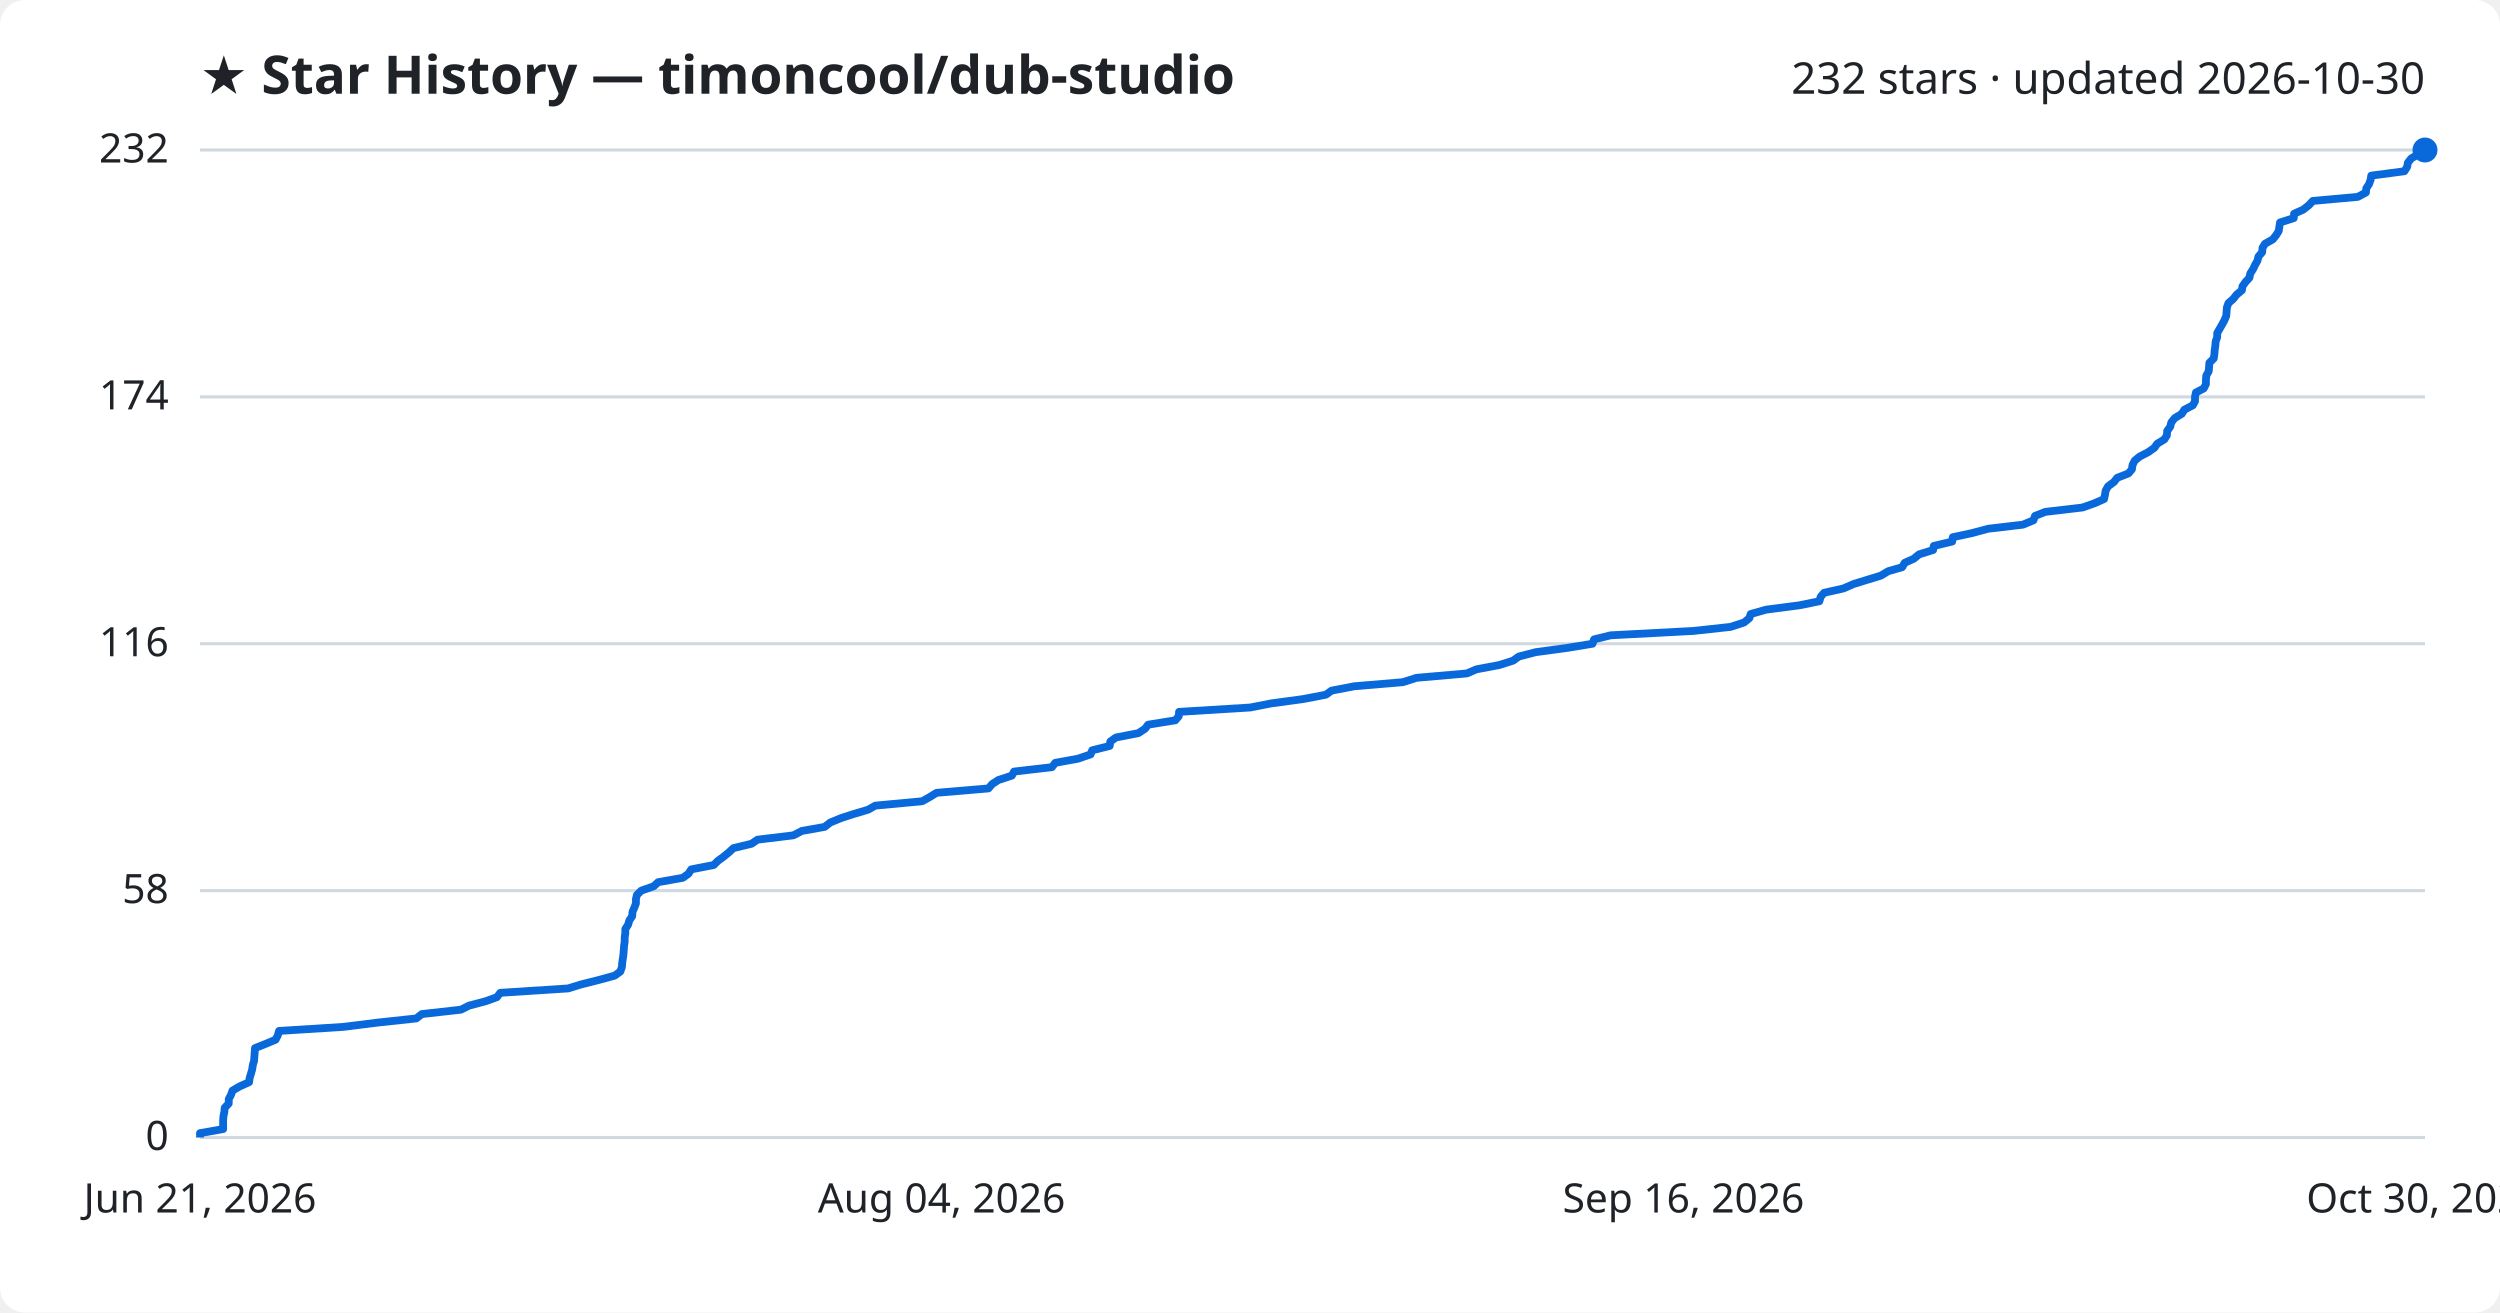
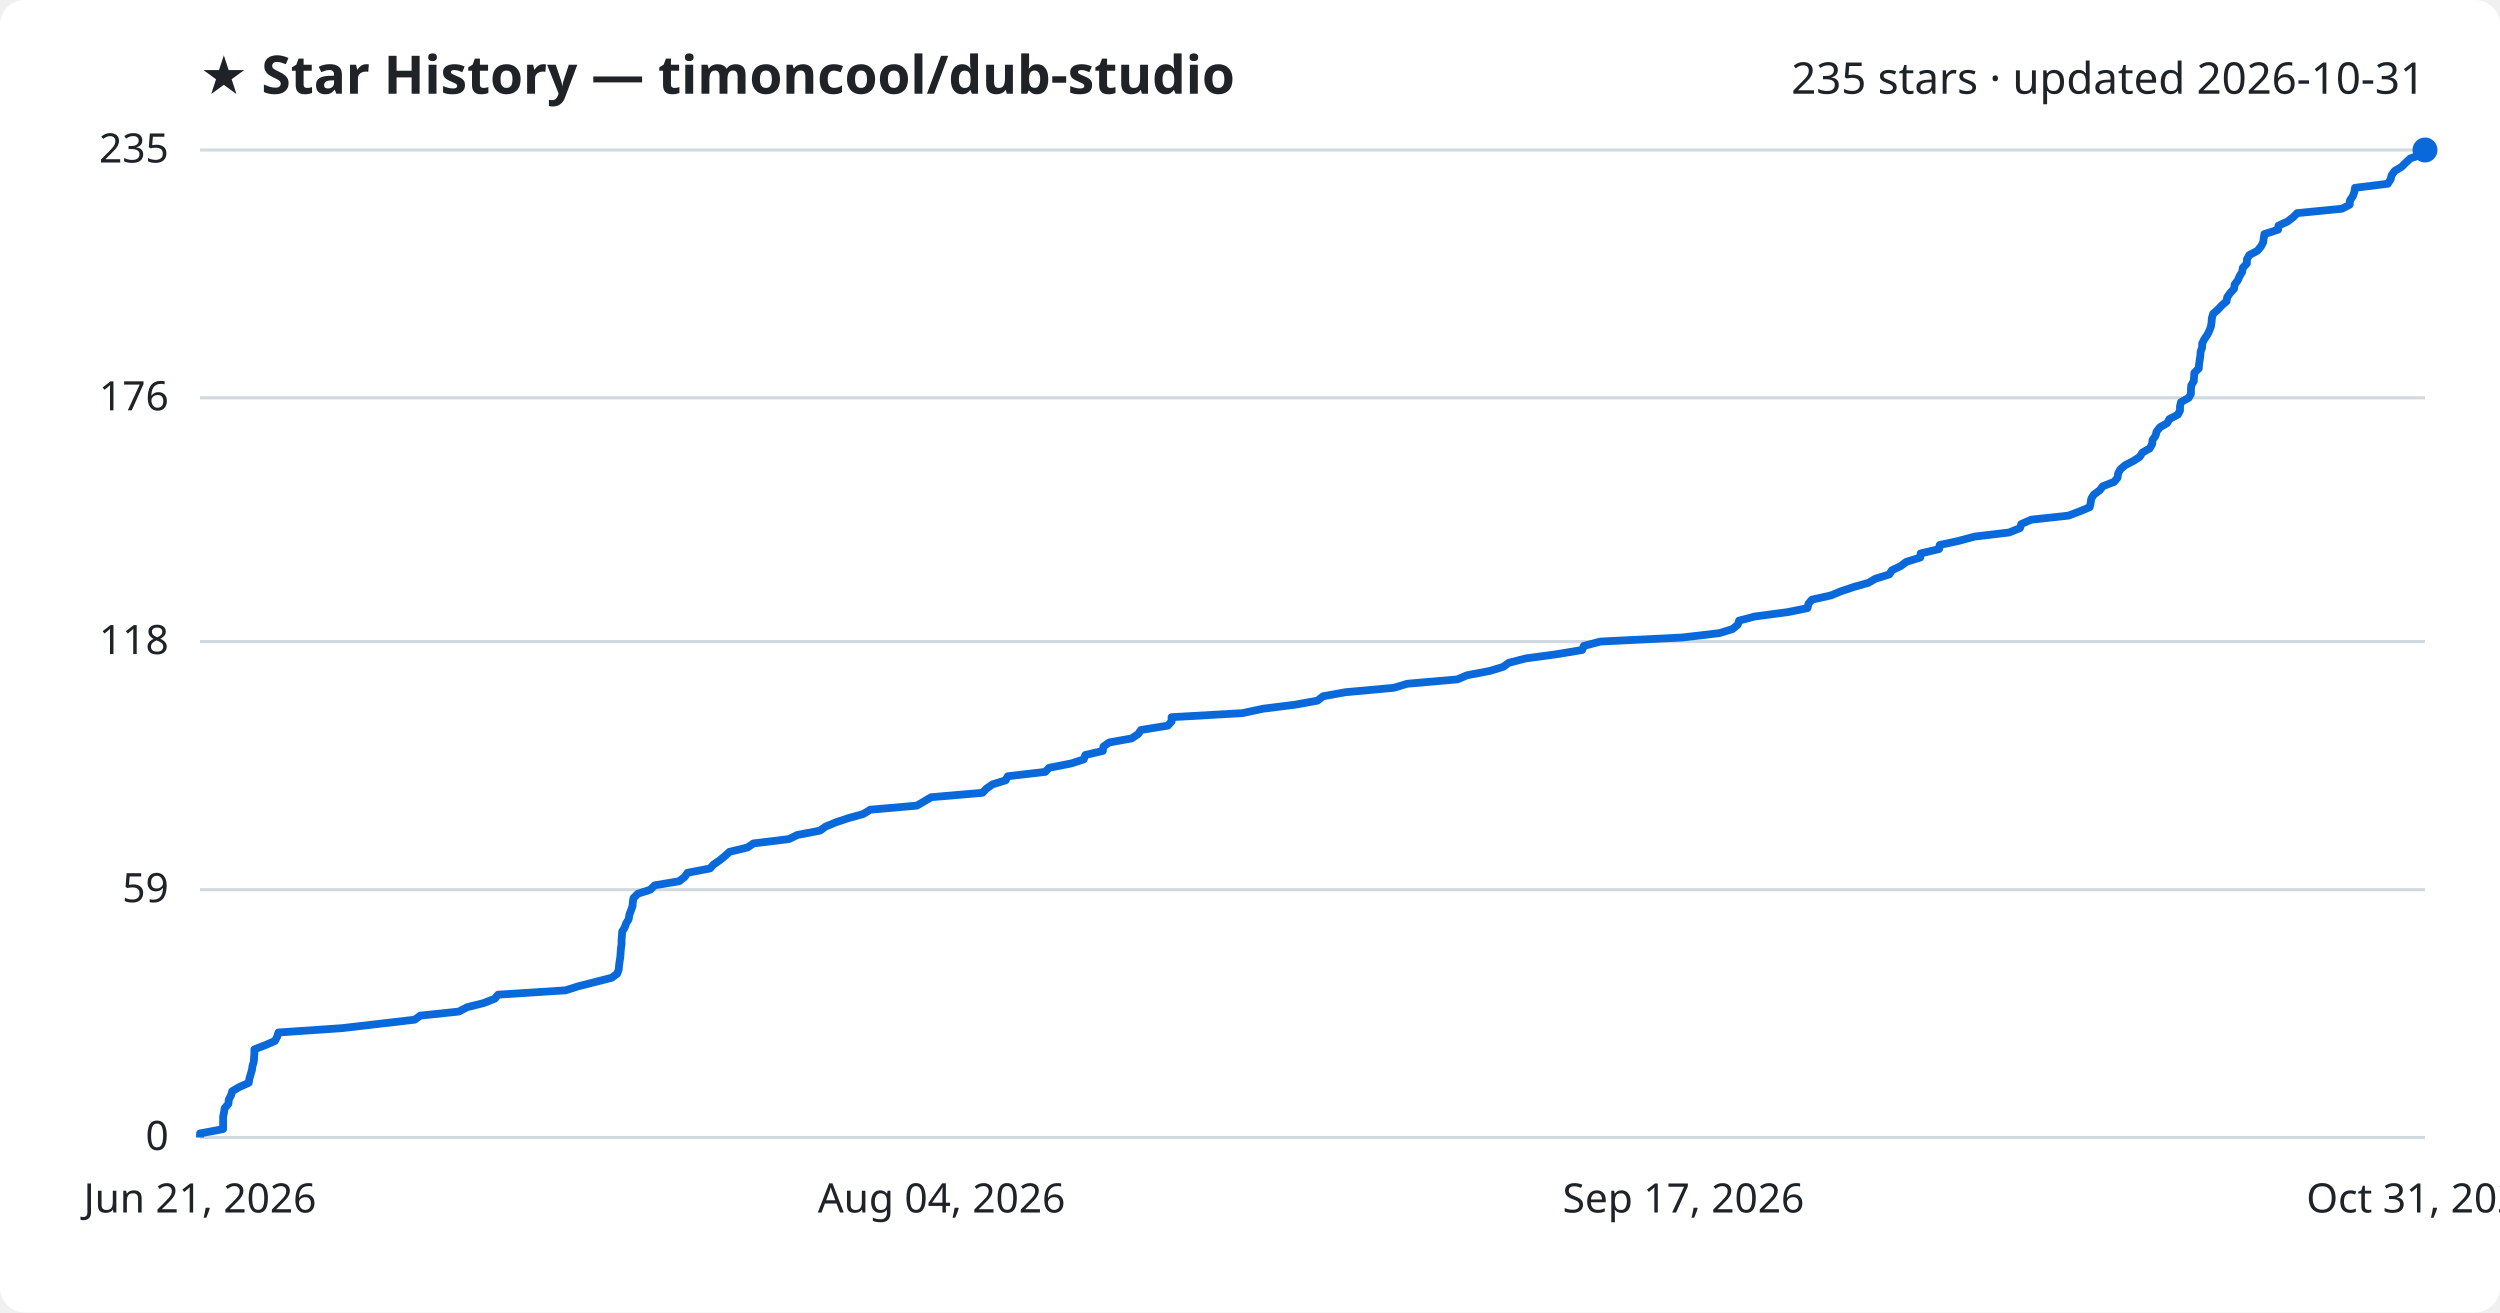
<svg xmlns="http://www.w3.org/2000/svg" viewBox="0 0 800 420" font-family="Segoe UI, sans-serif">
  <rect width="800" height="420" fill="#ffffff" rx="8" />
  <text x="64" y="30" fill="#1f2328" font-size="17" font-weight="700">★ Star History — timoncool/dub-studio</text>
-   <text x="776" y="30" fill="#1f2328" font-size="14" text-anchor="end">232 stars · updated 2026-10-30</text>
+   <text x="776" y="30" fill="#1f2328" font-size="14" text-anchor="end">235 stars · updated 2026-10-31</text>
  <line x1="64" y1="364.0" x2="776" y2="364.0" stroke="#d1d9e0" stroke-width="1" />
  <text x="54" y="368.0" fill="#1f2328" font-size="13" text-anchor="end">0</text>
-   <line x1="64" y1="285.0" x2="776" y2="285.0" stroke="#d1d9e0" stroke-width="1" />
-   <text x="54" y="289.0" fill="#1f2328" font-size="13" text-anchor="end">58</text>
-   <line x1="64" y1="206.0" x2="776" y2="206.0" stroke="#d1d9e0" stroke-width="1" />
-   <text x="54" y="210.0" fill="#1f2328" font-size="13" text-anchor="end">116</text>
-   <line x1="64" y1="127.0" x2="776" y2="127.0" stroke="#d1d9e0" stroke-width="1" />
-   <text x="54" y="131.0" fill="#1f2328" font-size="13" text-anchor="end">174</text>
+   <line x1="64" y1="284.7" x2="776" y2="284.7" stroke="#d1d9e0" stroke-width="1" />
+   <text x="54" y="288.7" fill="#1f2328" font-size="13" text-anchor="end">59</text>
+   <line x1="64" y1="205.3" x2="776" y2="205.3" stroke="#d1d9e0" stroke-width="1" />
+   <text x="54" y="209.3" fill="#1f2328" font-size="13" text-anchor="end">118</text>
+   <line x1="64" y1="127.3" x2="776" y2="127.3" stroke="#d1d9e0" stroke-width="1" />
+   <text x="54" y="131.3" fill="#1f2328" font-size="13" text-anchor="end">176</text>
  <line x1="64" y1="48.0" x2="776" y2="48.0" stroke="#d1d9e0" stroke-width="1" />
-   <text x="54" y="52.0" fill="#1f2328" font-size="13" text-anchor="end">232</text>
-   <path d="M64.0,364.0 L64.0,362.6 L71.4,361.3 L71.4,359.9 L71.4,358.6 L71.5,357.2 L71.8,355.8 L71.9,354.5 L73.2,353.1 L73.2,351.7 L73.9,350.4 L74.4,349.0 L76.6,347.7 L79.7,346.3 L79.9,344.9 L80.3,343.6 L80.7,342.2 L80.9,340.8 L81.3,339.5 L81.4,338.1 L81.5,336.8 L81.6,335.4 L85.1,334.0 L88.2,332.7 L88.9,331.3 L89.3,329.9 L109.9,328.6 L121.1,327.2 L133.2,325.9 L135.0,324.5 L147.5,323.1 L150.1,321.8 L155.4,320.4 L159.0,319.1 L160.1,317.7 L181.8,316.3 L186.0,315.0 L191.6,313.6 L196.7,312.2 L198.5,310.9 L199.0,309.5 L199.1,308.2 L199.3,306.8 L199.5,305.4 L199.6,304.1 L199.7,302.7 L199.9,301.3 L199.9,300.0 L200.1,298.6 L200.1,297.3 L201.0,295.9 L201.4,294.5 L202.3,293.2 L202.4,291.8 L203.0,290.4 L203.5,289.1 L203.5,287.7 L203.8,286.4 L205.2,285.0 L209.2,283.6 L210.6,282.3 L218.5,280.9 L220.3,279.6 L221.2,278.2 L228.4,276.8 L229.7,275.5 L231.6,274.1 L233.3,272.7 L234.7,271.4 L240.5,270.0 L242.4,268.7 L253.9,267.3 L256.6,265.9 L263.9,264.6 L265.7,263.2 L269.1,261.8 L273.1,260.5 L277.8,259.1 L280.1,257.8 L295.1,256.4 L297.6,255.0 L299.7,253.7 L316.3,252.3 L317.5,250.9 L319.5,249.6 L323.8,248.2 L324.5,246.9 L336.6,245.5 L337.7,244.1 L344.9,242.8 L349.0,241.4 L349.5,240.1 L355.1,238.7 L355.3,237.3 L357.1,236.0 L364.3,234.6 L366.4,233.2 L367.4,231.9 L376.1,230.5 L377.2,229.2 L377.3,227.8 L400.1,226.4 L406.7,225.1 L417.0,223.7 L424.3,222.3 L426.1,221.0 L433.4,219.6 L448.9,218.3 L453.3,216.9 L469.4,215.5 L472.4,214.2 L479.8,212.8 L484.2,211.4 L486.0,210.1 L491.4,208.7 L501.0,207.4 L509.6,206.0 L510.1,204.6 L515.4,203.3 L541.9,201.9 L553.8,200.6 L558.1,199.2 L559.8,197.8 L560.2,196.5 L565.1,195.1 L575.8,193.7 L582.2,192.4 L582.6,191.0 L583.7,189.7 L589.9,188.3 L593.1,186.9 L597.3,185.6 L601.9,184.2 L604.2,182.8 L608.7,181.5 L609.5,180.1 L612.4,178.8 L614.1,177.4 L618.6,176.0 L618.8,174.7 L624.7,173.3 L624.9,171.9 L631.0,170.6 L636.2,169.2 L647.3,167.9 L650.7,166.5 L651.2,165.1 L654.5,163.8 L666.4,162.4 L670.1,161.1 L673.3,159.7 L673.6,158.3 L673.8,157.0 L674.6,155.6 L676.5,154.2 L677.5,152.9 L681.1,151.5 L682.2,150.2 L682.4,148.8 L683.1,147.4 L684.7,146.1 L687.4,144.7 L689.4,143.3 L690.3,142.0 L692.6,140.6 L693.4,139.3 L693.5,137.9 L694.5,136.5 L694.8,135.2 L695.9,133.8 L698.2,132.4 L699.0,131.1 L701.7,129.7 L702.4,128.4 L702.4,127.0 L702.7,125.6 L705.2,124.3 L705.9,122.9 L705.9,121.6 L706.0,120.2 L706.8,118.8 L706.9,117.5 L707.0,116.1 L708.4,114.7 L708.6,113.4 L708.7,112.0 L708.9,110.7 L709.0,109.3 L709.5,107.9 L709.5,106.6 L710.3,105.2 L711.1,103.8 L711.8,102.5 L712.4,101.1 L712.5,99.8 L712.6,98.4 L713.1,97.0 L714.6,95.7 L715.7,94.3 L717.4,92.9 L717.6,91.6 L718.6,90.2 L719.8,88.9 L720.1,87.5 L721.0,86.1 L721.6,84.8 L722.4,83.4 L722.7,82.1 L723.9,80.7 L724.0,79.3 L724.8,78.0 L727.3,76.6 L728.4,75.2 L729.2,73.9 L729.4,72.5 L729.6,71.2 L734.0,69.8 L734.1,68.4 L737.0,67.1 L738.8,65.7 L740.1,64.3 L754.5,63.0 L757.1,61.6 L757.2,60.3 L758.1,58.9 L758.6,57.5 L758.8,56.2 L769.4,54.8 L770.3,53.4 L770.5,52.1 L771.6,50.7 L773.8,49.4 L775.2,48.0 L776.0,48.0" fill="none" stroke="#0969da" stroke-width="2.5" stroke-linejoin="round" />
+   <text x="54" y="52.0" fill="#1f2328" font-size="13" text-anchor="end">235</text>
+   <path d="M64.0,364.0 L64.0,362.7 L71.4,361.3 L71.4,360.0 L71.4,358.6 L71.4,357.3 L71.7,355.9 L71.9,354.6 L73.1,353.2 L73.2,351.9 L73.9,350.6 L74.3,349.2 L76.5,347.9 L79.6,346.5 L79.8,345.2 L80.2,343.8 L80.6,342.5 L80.8,341.1 L81.2,339.8 L81.3,338.5 L81.4,337.1 L81.4,335.8 L85.0,334.4 L88.0,333.1 L88.7,331.7 L89.1,330.4 L109.5,329.0 L120.7,327.7 L132.7,326.3 L134.5,325.0 L146.8,323.7 L149.5,322.3 L154.7,321.0 L158.3,319.6 L159.4,318.3 L181.0,316.9 L185.1,315.6 L190.6,314.2 L195.7,312.9 L197.5,311.6 L198.0,310.2 L198.1,308.9 L198.3,307.5 L198.5,306.2 L198.6,304.8 L198.7,303.5 L198.9,302.1 L198.9,300.8 L199.0,299.5 L199.1,298.1 L199.9,296.8 L200.4,295.4 L201.2,294.1 L201.4,292.7 L201.9,291.4 L202.4,290.0 L202.5,288.7 L202.7,287.4 L204.1,286.0 L208.1,284.7 L209.5,283.3 L217.3,282.0 L219.1,280.6 L220.0,279.3 L227.2,277.9 L228.4,276.6 L230.3,275.3 L232.0,273.9 L233.4,272.6 L239.2,271.2 L241.1,269.9 L252.5,268.5 L255.1,267.2 L262.4,265.8 L264.2,264.5 L267.6,263.1 L271.5,261.8 L276.2,260.5 L278.5,259.1 L293.4,257.8 L295.8,256.4 L298.0,255.1 L314.4,253.7 L315.6,252.4 L317.6,251.0 L321.8,249.7 L322.5,248.4 L334.5,247.0 L335.7,245.7 L342.8,244.3 L346.8,243.0 L347.3,241.6 L352.9,240.3 L353.1,238.9 L354.9,237.6 L362.1,236.3 L364.2,234.9 L365.1,233.6 L373.7,232.2 L374.9,230.9 L374.9,229.5 L397.6,228.2 L404.1,226.8 L414.4,225.5 L421.6,224.2 L423.4,222.8 L430.6,221.5 L446.0,220.1 L450.3,218.8 L466.4,217.4 L469.4,216.1 L476.7,214.7 L481.0,213.4 L482.8,212.1 L488.2,210.7 L497.8,209.4 L506.3,208.0 L506.8,206.7 L512.1,205.3 L538.3,204.0 L550.2,202.6 L554.4,201.3 L556.1,199.9 L556.5,198.6 L561.4,197.3 L571.9,195.9 L578.4,194.6 L578.7,193.2 L579.8,191.9 L586.0,190.5 L589.1,189.2 L593.3,187.8 L597.9,186.5 L600.1,185.2 L604.6,183.8 L605.4,182.5 L608.3,181.1 L610.0,179.8 L614.5,178.4 L614.6,177.1 L620.5,175.7 L620.7,174.4 L626.7,173.1 L631.9,171.7 L642.9,170.4 L646.4,169.0 L646.8,167.7 L650.0,166.3 L661.9,165.0 L665.6,163.6 L668.7,162.3 L669.0,161.0 L669.2,159.6 L670.0,158.3 L671.9,156.9 L672.9,155.6 L676.5,154.2 L677.6,152.9 L677.8,151.5 L678.5,150.2 L680.0,148.9 L682.7,147.5 L684.7,146.2 L685.6,144.8 L687.9,143.5 L688.7,142.1 L688.8,140.8 L689.8,139.4 L690.1,138.1 L691.2,136.7 L693.5,135.4 L694.2,134.1 L696.9,132.7 L697.6,131.4 L697.6,130.0 L697.9,128.7 L700.4,127.3 L701.1,126.0 L701.1,124.6 L701.2,123.3 L702.0,122.0 L702.1,120.6 L702.2,119.3 L703.6,117.9 L703.7,116.6 L703.9,115.2 L704.1,113.9 L704.2,112.5 L704.7,111.2 L704.7,109.9 L705.4,108.5 L706.3,107.2 L707.0,105.8 L707.5,104.5 L707.7,103.1 L707.8,101.8 L708.2,100.4 L709.7,99.1 L710.9,97.8 L712.5,96.4 L712.7,95.1 L713.7,93.7 L714.9,92.4 L715.1,91.0 L716.1,89.7 L716.7,88.3 L717.5,87.0 L717.7,85.7 L719.0,84.3 L719.0,83.0 L719.8,81.6 L722.3,80.3 L723.5,78.9 L724.2,77.6 L724.4,76.2 L724.6,74.9 L729.0,73.5 L729.1,72.2 L732.0,70.9 L733.8,69.5 L735.1,68.2 L749.4,66.8 L751.9,65.5 L752.0,64.1 L752.9,62.8 L753.4,61.4 L753.6,60.1 L764.1,58.8 L765.0,57.4 L765.3,56.1 L766.3,54.7 L768.5,53.4 L769.9,52.0 L771.3,50.7 L775.3,49.3 L775.7,48.0 L776.0,48.0" fill="none" stroke="#0969da" stroke-width="2.5" stroke-linejoin="round" />
  <circle cx="776.0" cy="48.0" r="4" fill="#0969da" />
  <text x="64.0" y="388" fill="#1f2328" font-size="13" text-anchor="middle">Jun 21, 2026</text>
  <text x="301.3" y="388" fill="#1f2328" font-size="13" text-anchor="middle">Aug 04, 2026</text>
-   <text x="538.7" y="388" fill="#1f2328" font-size="13" text-anchor="middle">Sep 16, 2026</text>
-   <text x="776.0" y="388" fill="#1f2328" font-size="13" text-anchor="middle">Oct 30, 2026</text>
+   <text x="538.7" y="388" fill="#1f2328" font-size="13" text-anchor="middle">Sep 17, 2026</text>
+   <text x="776.0" y="388" fill="#1f2328" font-size="13" text-anchor="middle">Oct 31, 2026</text>
</svg>
